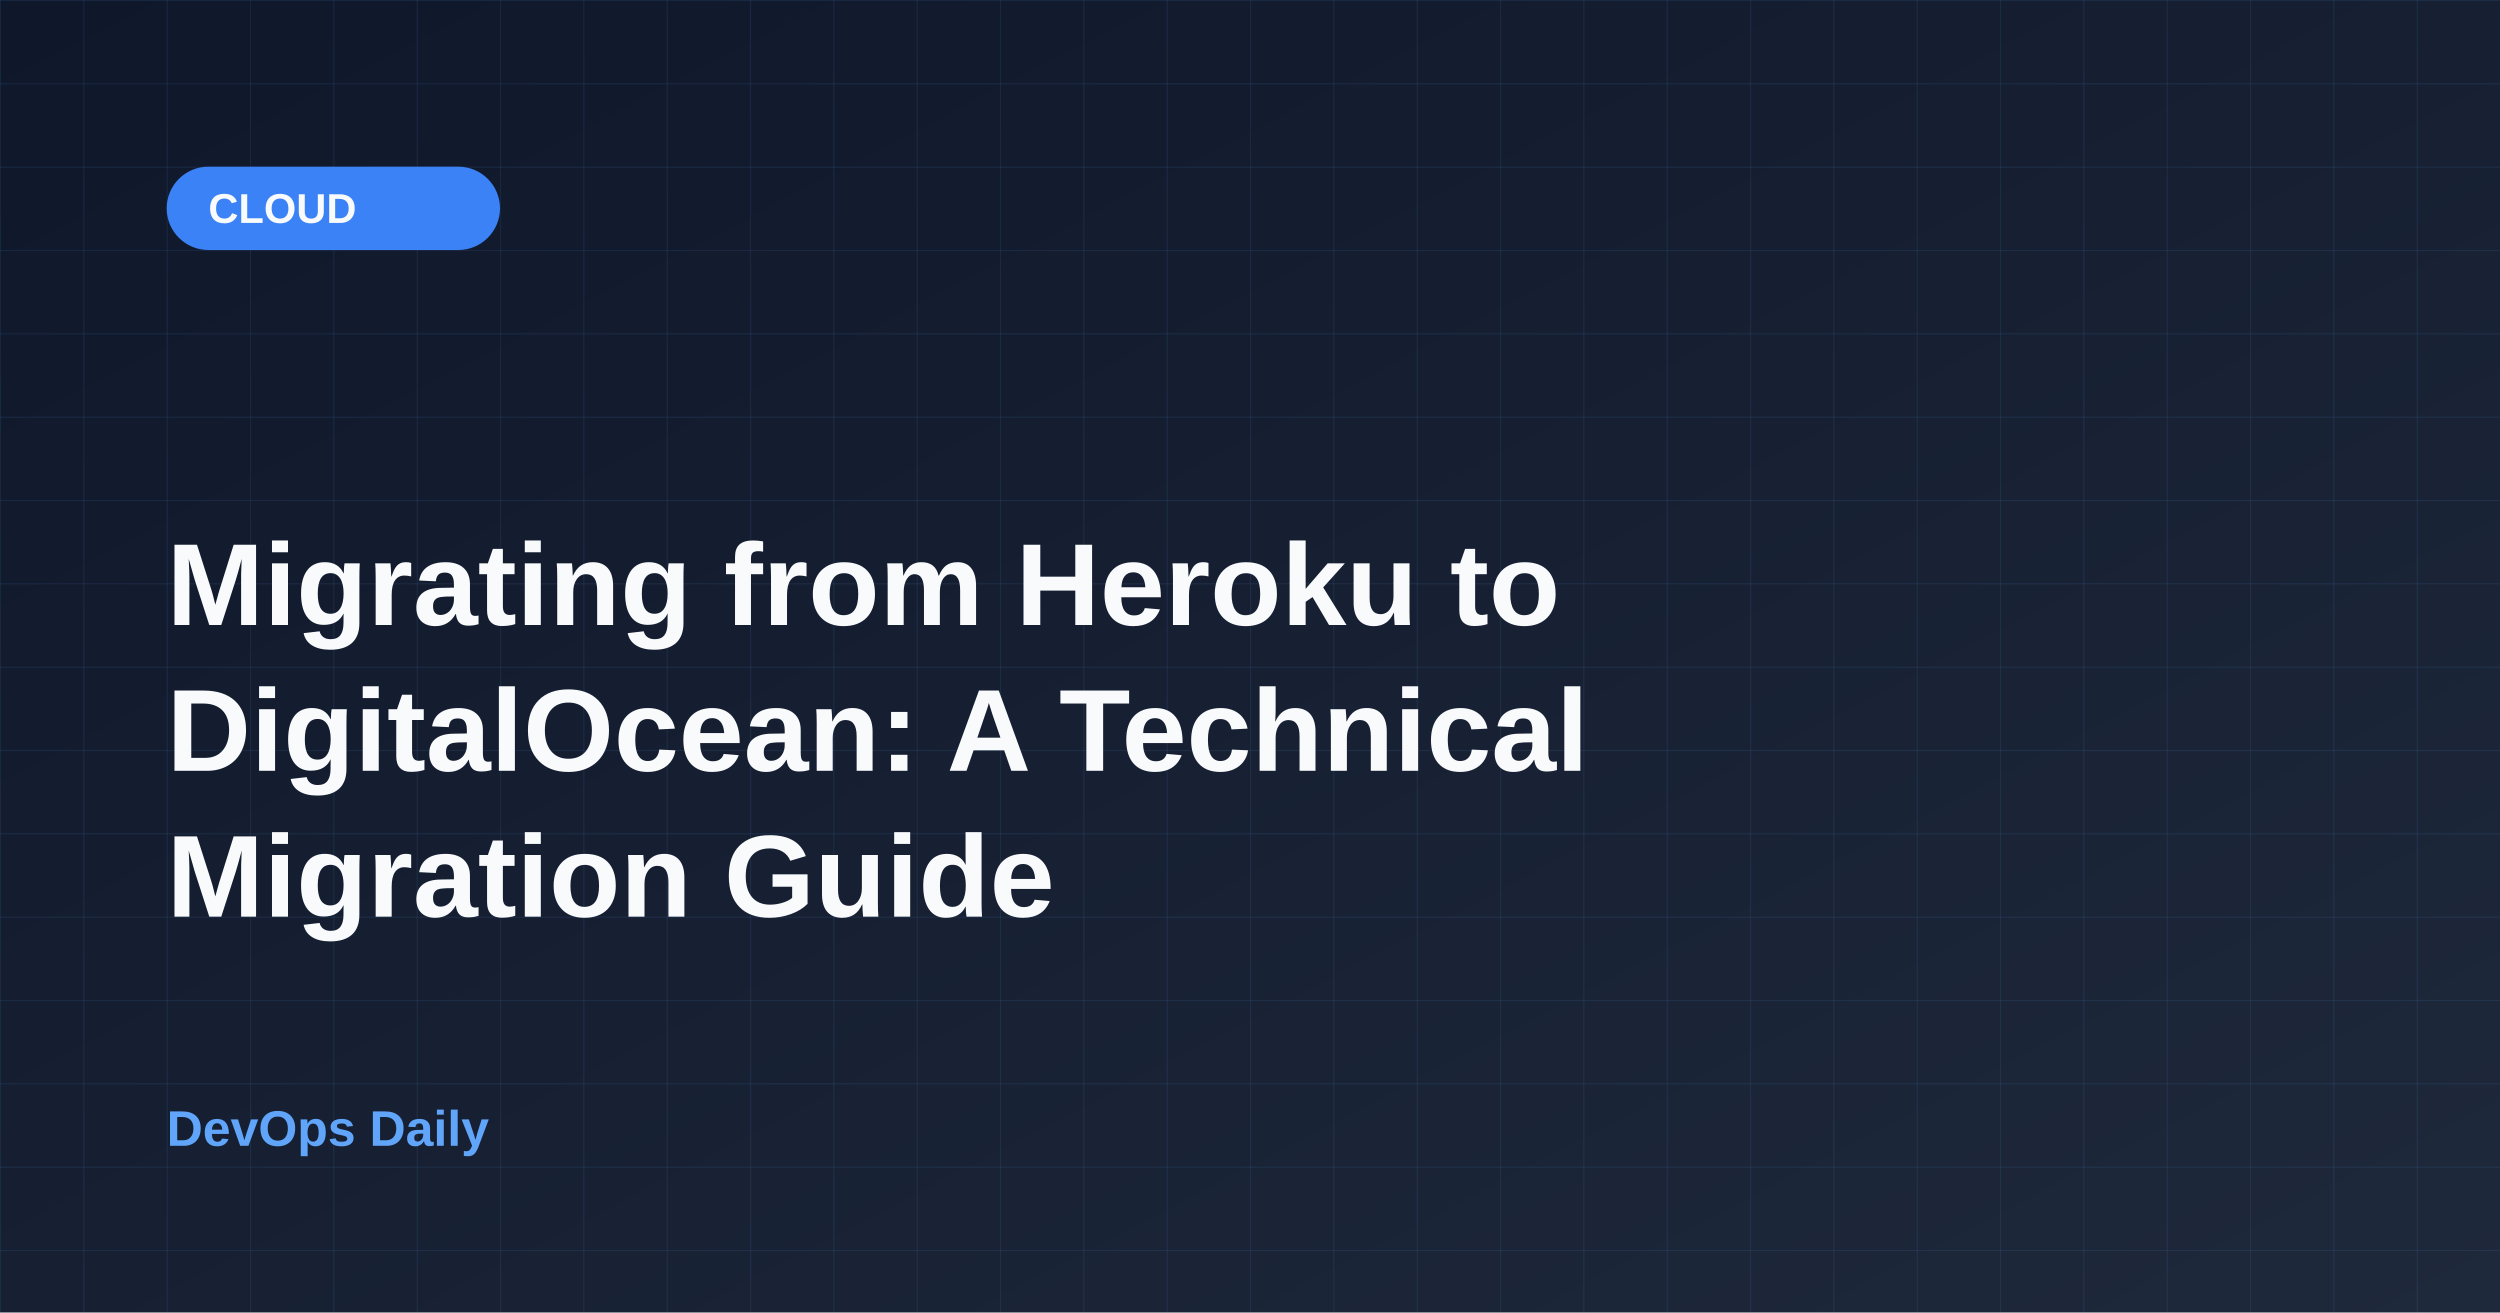
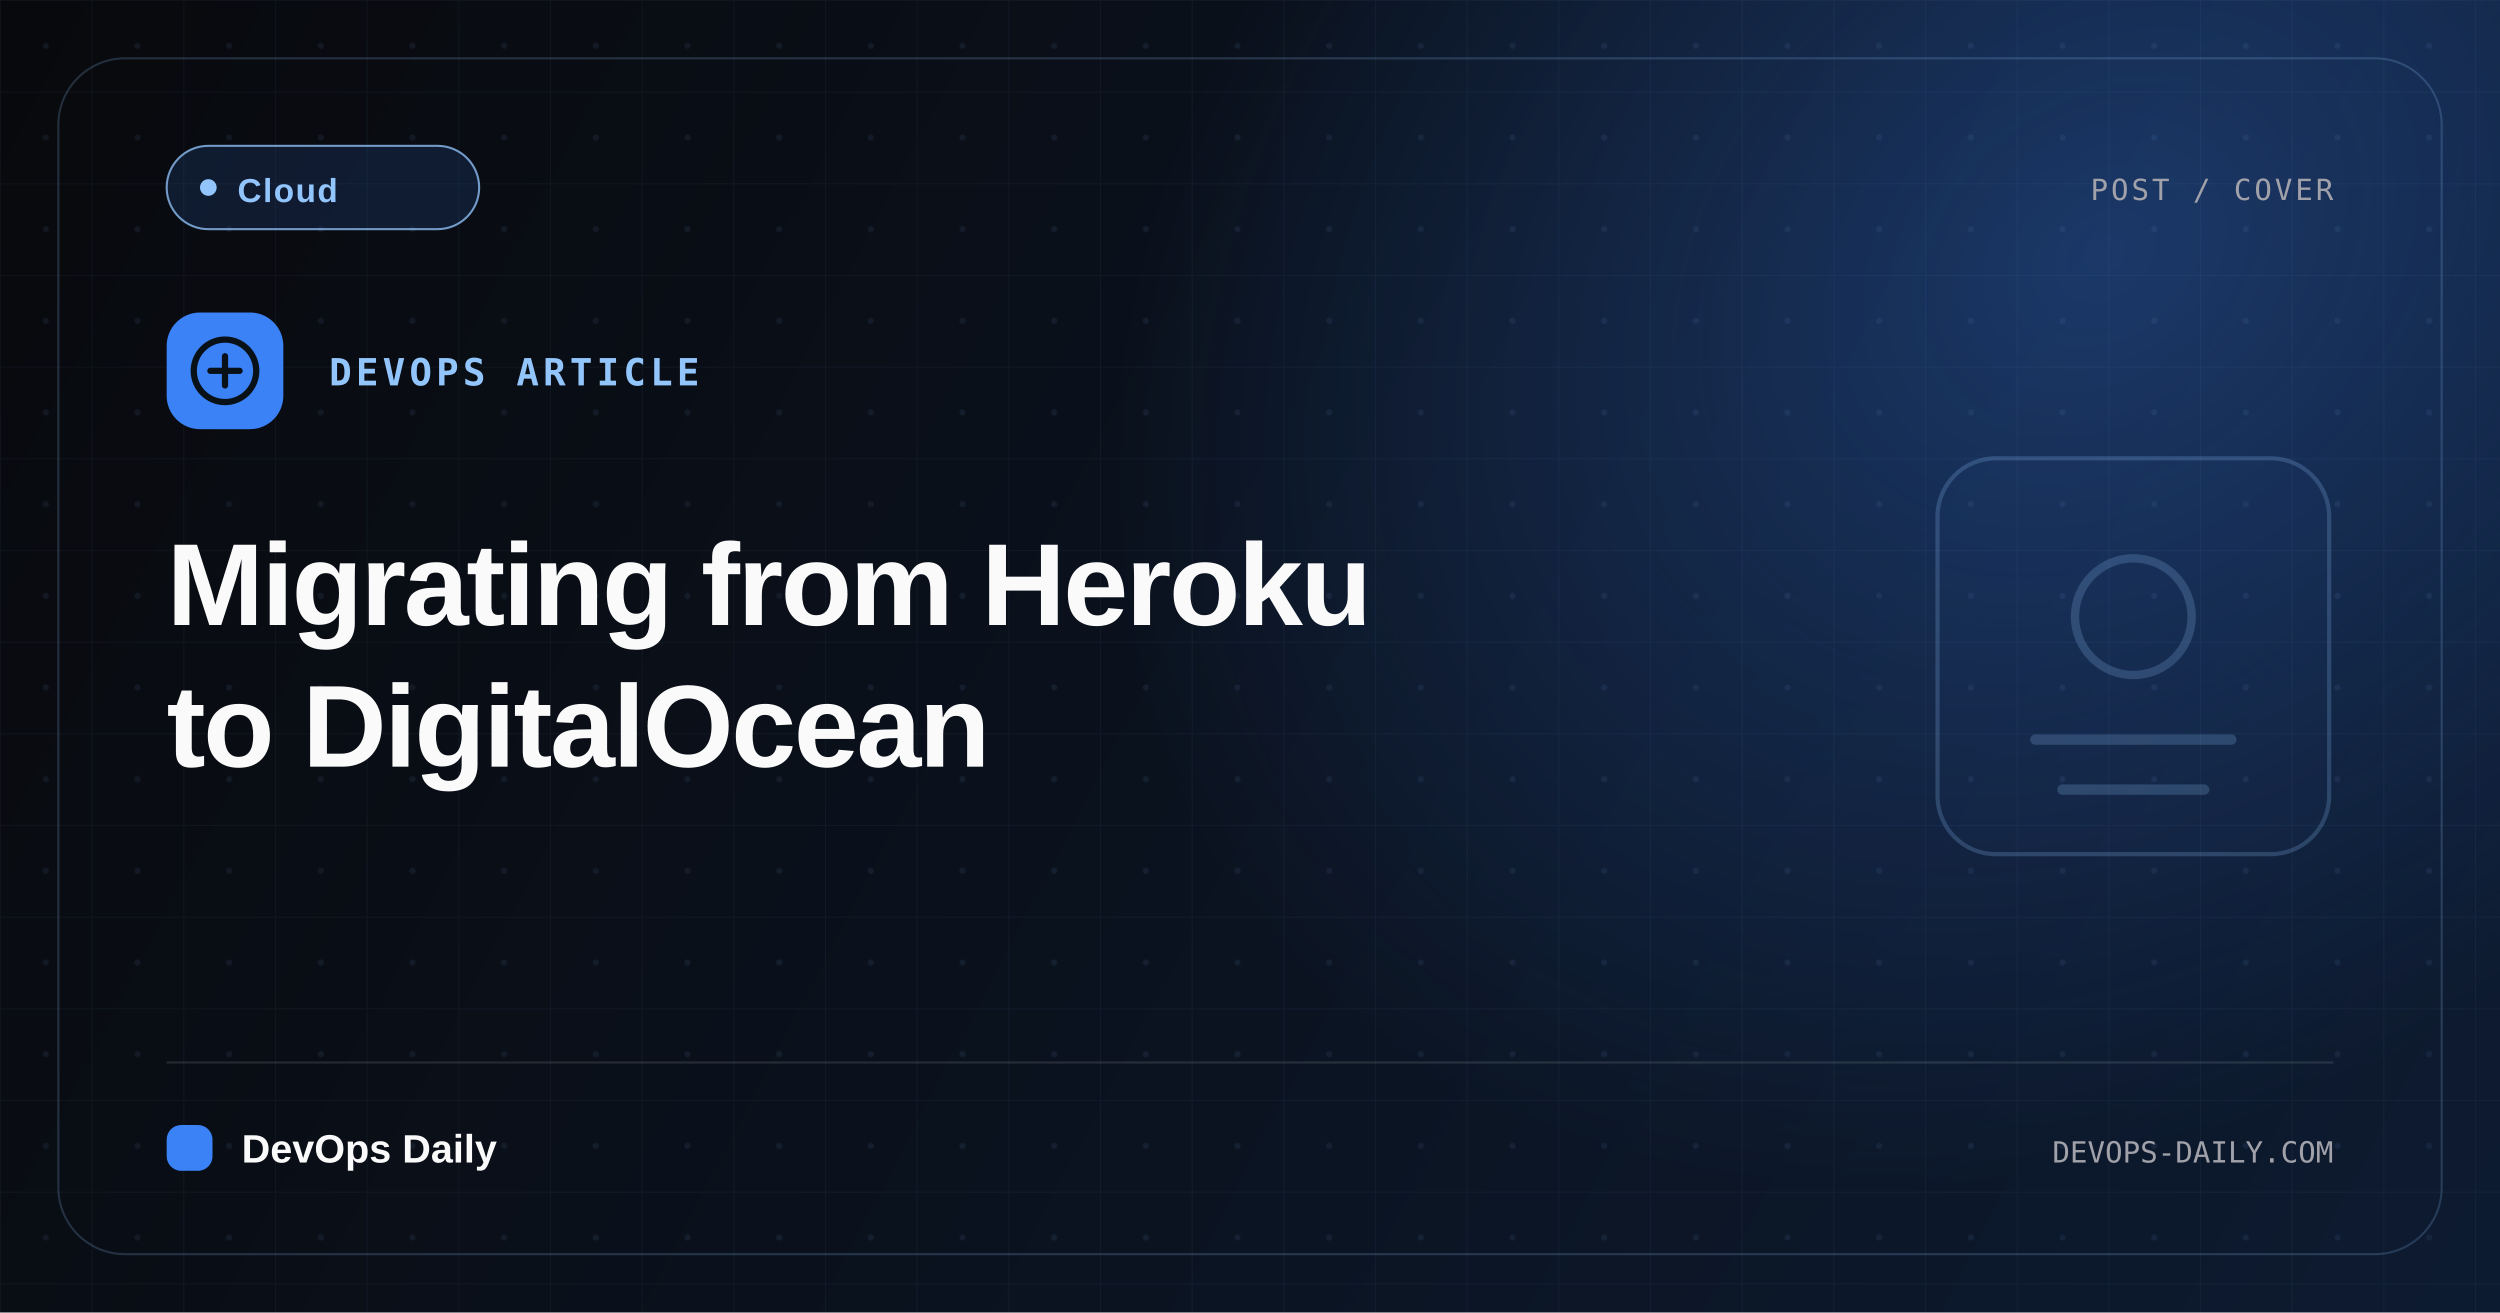
- <svg xmlns="http://www.w3.org/2000/svg" width="1200" height="630">
+ <svg xmlns="http://www.w3.org/2000/svg" width="1200" height="630" viewBox="0 0 1200 630" role="img" aria-label="Migrating from Heroku to DigitalOcean">
  <defs>
-     <linearGradient id="bgGradient" x1="0%" y1="0%" x2="100%" y2="100%">
-       <stop offset="0%" style="stop-color:#0f172a;stop-opacity:1" />
-       <stop offset="100%" style="stop-color:#1e293b;stop-opacity:1" />
+     <linearGradient id="bg" x1="0" y1="0" x2="1200" y2="630" gradientUnits="userSpaceOnUse">
+       <stop stop-color="#08090c" />
+       <stop offset="1" stop-color="#0d1b31" />
    </linearGradient>
-     <pattern id="grid" x="0" y="0" width="40" height="40" patternUnits="userSpaceOnUse">
-       <line x1="0" y1="0" x2="0" y2="40" stroke="#60a5fa" stroke-width="1" opacity="0.1" />
-       <line x1="0" y1="0" x2="40" y2="0" stroke="#60a5fa" stroke-width="1" opacity="0.1" />
+     <radialGradient id="glow" cx="0" cy="0" r="1" gradientTransform="translate(1010 120) rotate(142) scale(520 400)" gradientUnits="userSpaceOnUse">
+       <stop stop-color="#3b82f6" stop-opacity=".32" />
+       <stop offset="1" stop-color="#3b82f6" stop-opacity="0" />
+     </radialGradient>
+     <pattern id="grid" width="44" height="44" patternUnits="userSpaceOnUse">
+       <path d="M44 0H0V44" fill="none" stroke="#93c5fd" stroke-opacity=".05" />
+       <circle cx="22" cy="22" r="1.5" fill="#93c5fd" fill-opacity=".075" />
    </pattern>
  </defs>
-   <rect width="1200" height="630" fill="url(#bgGradient)" />
+   <rect width="1200" height="630" fill="url(#bg)" />
+   <rect width="1200" height="630" fill="url(#glow)" />
  <rect width="1200" height="630" fill="url(#grid)" />
-   <rect x="80" y="80" width="160" height="40" rx="20" fill="#3b82f6" />
-   <text x="100" y="107" font-family="Arial, sans-serif" font-size="20" font-weight="bold" fill="#f8fafc">CLOUD</text>
-   <text x="80" y="300" font-family="Arial, sans-serif" font-size="56" font-weight="bold" fill="#f8fafc">Migrating from Heroku to</text>
-   <text x="80" y="370" font-family="Arial, sans-serif" font-size="56" font-weight="bold" fill="#f8fafc">DigitalOcean: A Technical</text>
-   <text x="80" y="440" font-family="Arial, sans-serif" font-size="56" font-weight="bold" fill="#f8fafc">Migration Guide</text>
-   <text x="80" y="550" font-family="Arial, sans-serif" font-size="24" font-weight="bold" fill="#60a5fa">DevOps Daily</text>
+   <rect x="28" y="28" width="1144" height="574" rx="32" fill="none" stroke="#93c5fd" stroke-opacity=".2" />
+   <g transform="translate(930 220)" opacity=".22">
+     <rect x="0" y="0" width="188" height="190" rx="28" fill="#3b82f6" fill-opacity=".12" stroke="#93c5fd" stroke-width="2" />
+     <circle cx="94" cy="76" r="28" fill="none" stroke="#93c5fd" stroke-width="4" />
+     <path d="M47 135h94M60 159h68" stroke="#93c5fd" stroke-width="5" stroke-linecap="round" />
+   </g>
+   <rect x="80" y="70" width="150" height="40" rx="20" fill="#3b82f6" fill-opacity=".14" stroke="#93c5fd" stroke-opacity=".76" />
+   <circle cx="100" cy="90" r="4" fill="#93c5fd" />
+   <text x="114" y="97" font-family="Arial, sans-serif" font-size="16" font-weight="700" letter-spacing=".7" fill="#93c5fd">Cloud</text>
+   <text x="1120" y="96" font-family="Menlo, Monaco, monospace" font-size="14" letter-spacing="1.4" fill="#a1a1aa" text-anchor="end">POST / COVER</text>
+   <rect x="80" y="150" width="56" height="56" rx="16" fill="#3b82f6" />
+   <circle cx="108" cy="178" r="15" fill="none" stroke="#081018" stroke-width="3" />
+   <path d="M101 178h14m-7-7v14" stroke="#081018" stroke-width="3" stroke-linecap="round" />
+   <text x="158" y="185" font-family="Menlo, Monaco, monospace" font-size="18" font-weight="700" letter-spacing="2" fill="#93c5fd">DEVOPS ARTICLE</text>
+   <text data-cover-title-line="true" x="80" y="300" font-family="Arial, sans-serif" font-size="56" font-weight="800" letter-spacing="-1.1" fill="#fafafa">Migrating from Heroku</text>
+   <text data-cover-title-line="true" x="80" y="368" font-family="Arial, sans-serif" font-size="56" font-weight="800" letter-spacing="-1.1" fill="#fafafa">to DigitalOcean</text>
+   <line x1="80" y1="510" x2="1120" y2="510" stroke="#fafafa" stroke-opacity=".12" />
+   <rect x="80" y="540" width="22" height="22" rx="7" fill="#3b82f6" />
+   <text x="116" y="558" font-family="Arial, sans-serif" font-size="19" font-weight="800" fill="#fafafa">DevOps Daily</text>
+   <text x="1120" y="558" font-family="Menlo, Monaco, monospace" font-size="14" fill="#a1a1aa" text-anchor="end">DEVOPS-DAILY.COM</text>
</svg>
